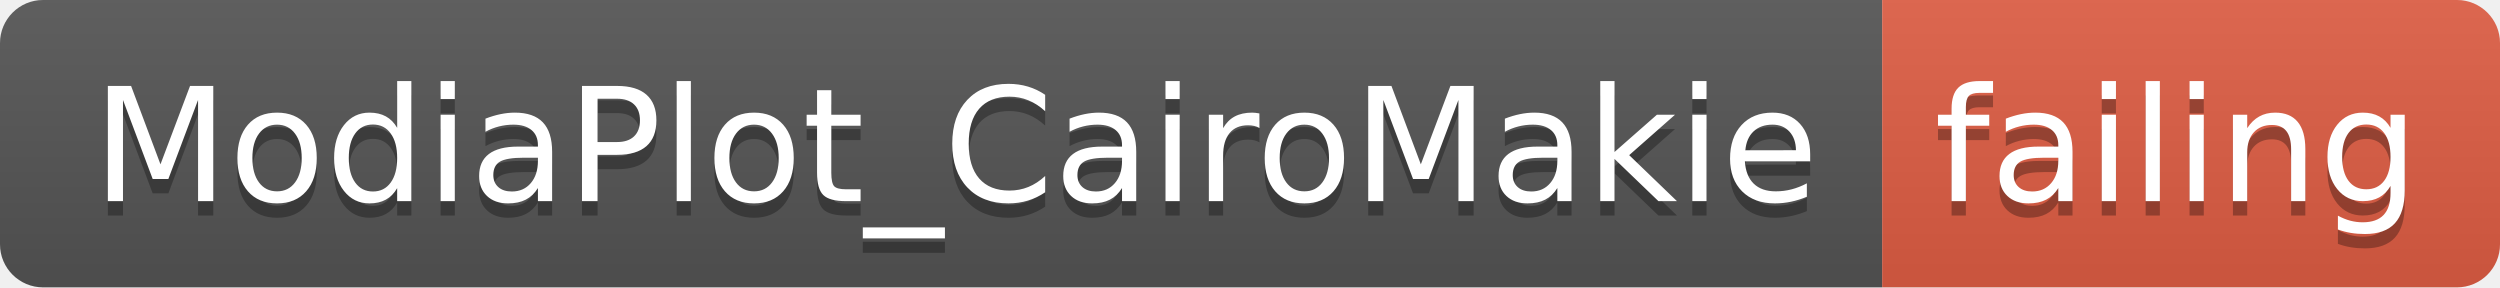
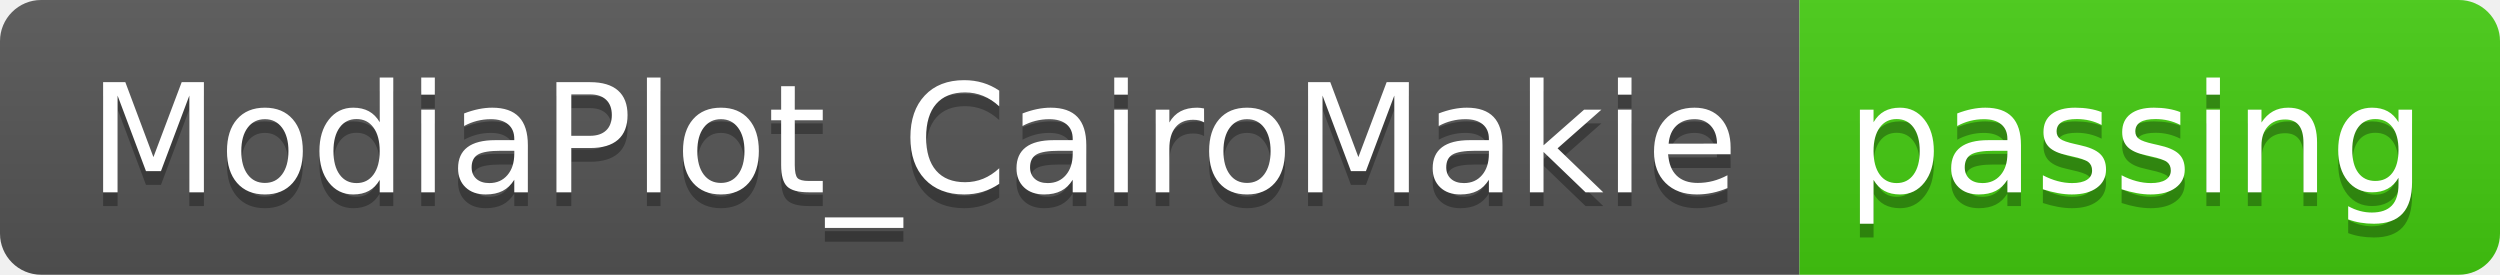
- <svg xmlns="http://www.w3.org/2000/svg" width="174" height="20">
+ <svg xmlns="http://www.w3.org/2000/svg" width="182" height="20">
  <linearGradient id="smooth" x2="0" y2="100%">
    <stop offset="0" stop-color="#bbb" stop-opacity=".1" />
    <stop offset="1" stop-opacity=".1" />
  </linearGradient>
  <clipPath id="round">
-     <rect width="174" height="20" rx="3" fill="#fff" />
+     <rect width="182" height="20" rx="3" fill="#fff" />
  </clipPath>
  <g clip-path="url(#round)">
    <rect width="131" height="20" fill="#555" />
-     <rect x="131" width="43" height="20" fill="#e05d44" />
-     <rect width="174" height="20" fill="url(#smooth)" />
+     <rect x="131" width="51" height="20" fill="#4c1" />
+     <rect width="182" height="20" fill="url(#smooth)" />
  </g>
  <g fill="#fff" text-anchor="middle" font-family="DejaVu Sans,Verdana,Geneva,sans-serif" font-size="110">
    <text x="665" y="150" fill="#010101" fill-opacity=".3" transform="scale(0.1)" textLength="1210" lengthAdjust="spacing">ModiaPlot_CairoMakie</text>
    <text x="665" y="140" transform="scale(0.1)" textLength="1210" lengthAdjust="spacing">ModiaPlot_CairoMakie</text>
-     <text x="1515" y="150" fill="#010101" fill-opacity=".3" transform="scale(0.1)" textLength="330" lengthAdjust="spacing">failing</text>
-     <text x="1515" y="140" transform="scale(0.1)" textLength="330" lengthAdjust="spacing">failing</text>
+     <text x="1555" y="150" fill="#010101" fill-opacity=".3" transform="scale(0.1)" textLength="410" lengthAdjust="spacing">passing</text>
+     <text x="1555" y="140" transform="scale(0.1)" textLength="410" lengthAdjust="spacing">passing</text>
  </g>
</svg>
